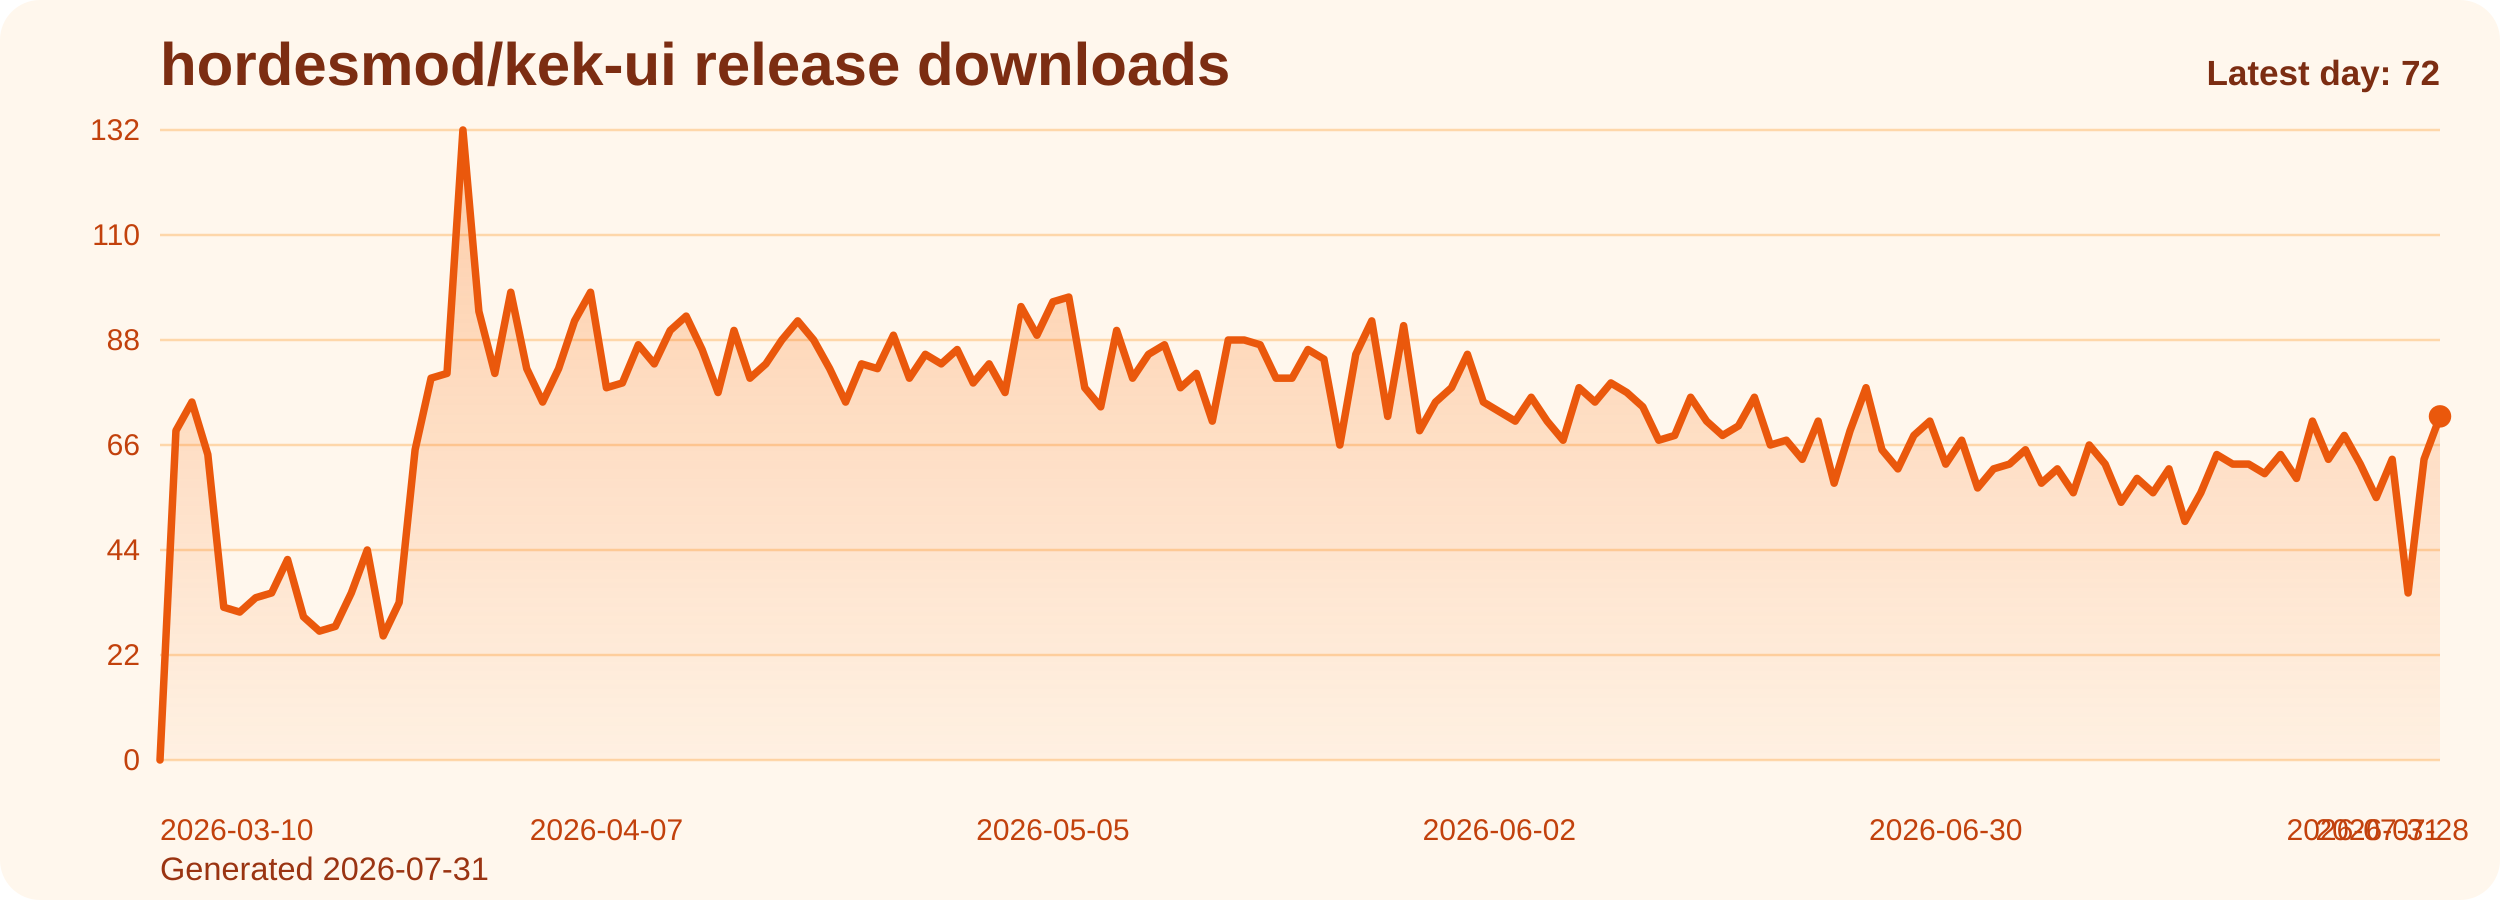
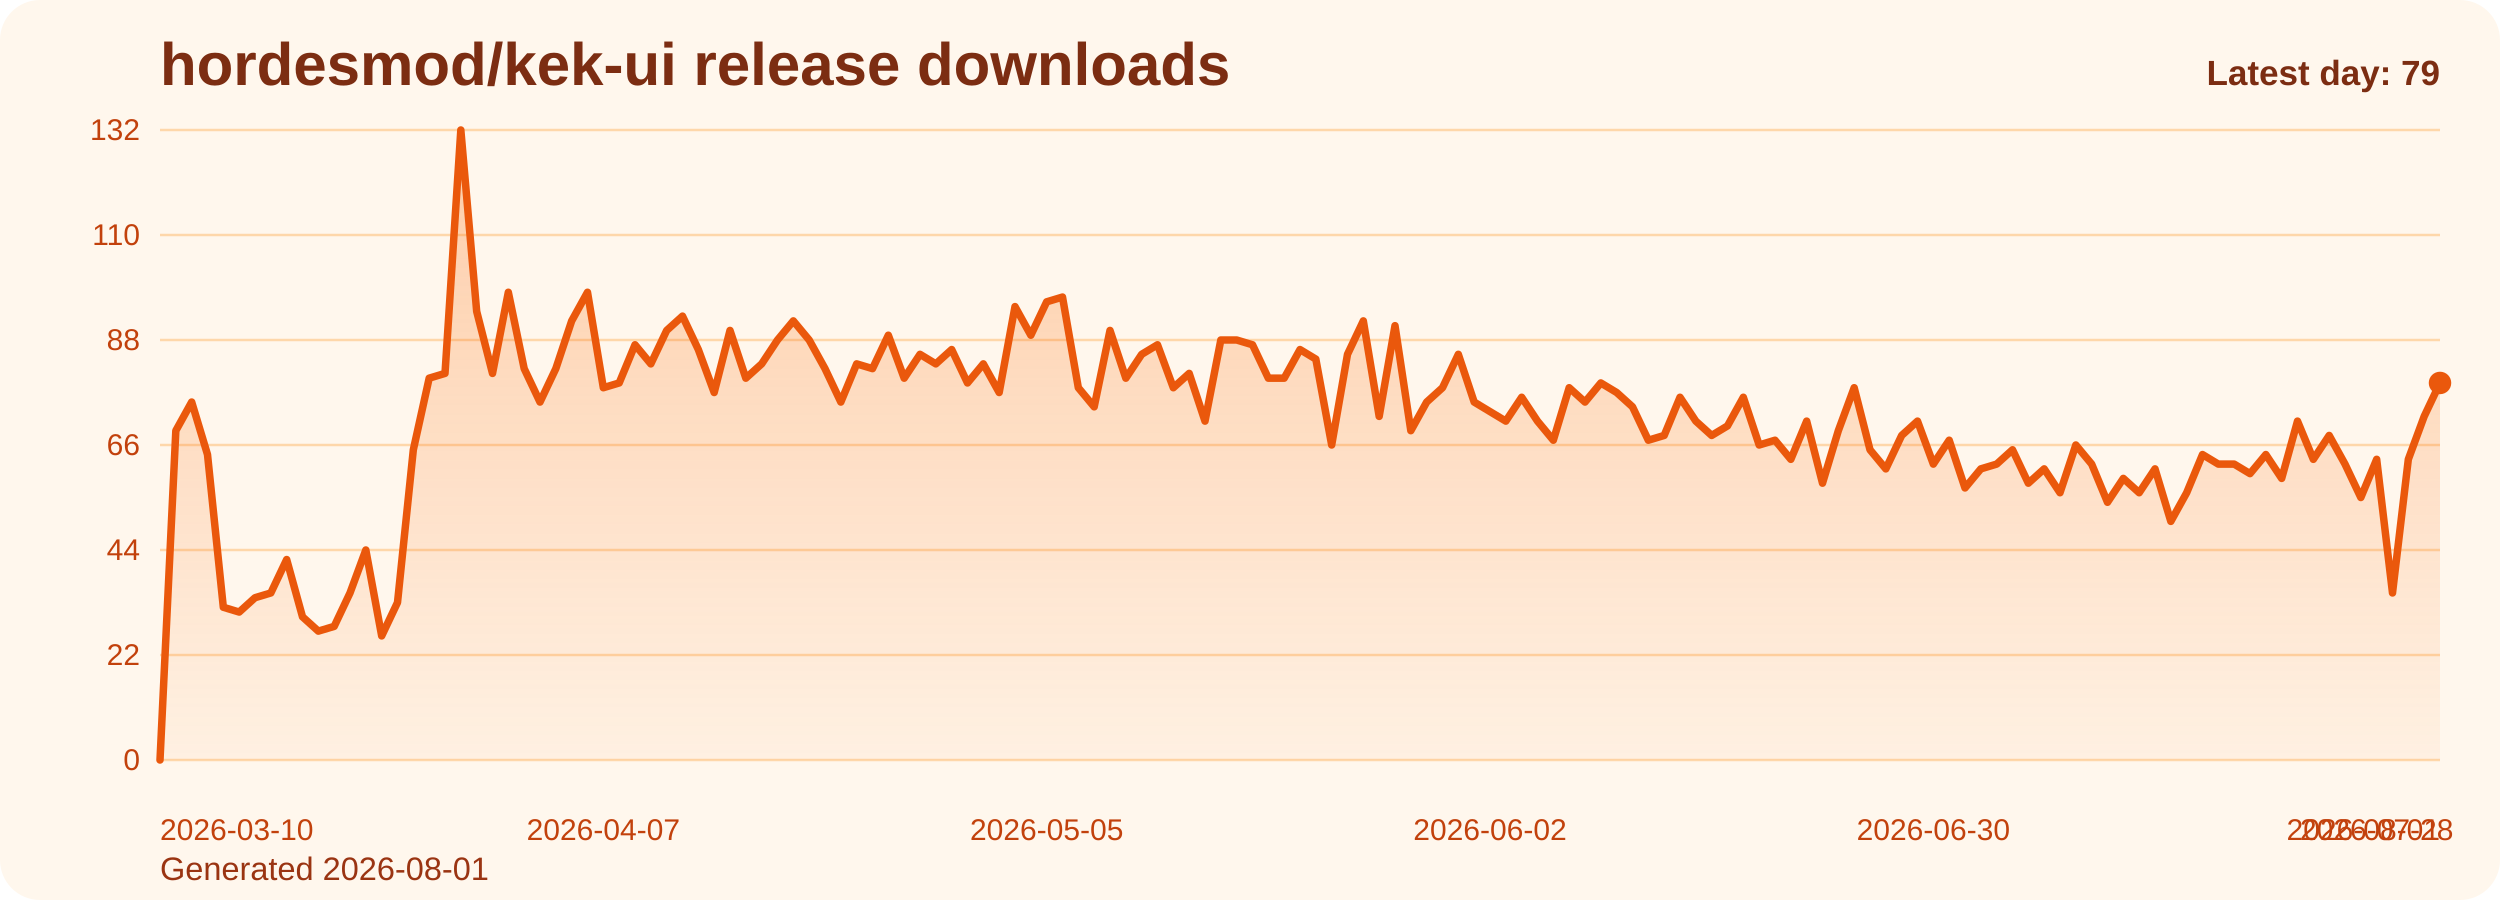
<svg xmlns="http://www.w3.org/2000/svg" viewBox="0 0 1000 360" role="img" aria-label="hordesmod/kek-ui release downloads chart">
  <defs>
    <linearGradient id="fill-daily-orange" x1="0" y1="0" x2="0" y2="1">
      <stop offset="0%" stop-color="#f97316" stop-opacity="0.32" />
      <stop offset="100%" stop-color="#f97316" stop-opacity="0.05" />
    </linearGradient>
    <style>
      .bg { fill: #fff7ed; }
      .title { font: 700 24px Arial, sans-serif; fill: #7c2d12; }
      .sub { font: 400 13px Arial, sans-serif; fill: #9a3412; }
      .grid { stroke: #fed7aa; stroke-width: 1; }
      .axis { font: 400 12px Arial, sans-serif; fill: #c2410c; }
      .line { fill: none; stroke: #ea580c; stroke-width: 3; stroke-linecap: round; stroke-linejoin: round; }
      .dot { fill: #ea580c; }
      .value { font: 600 11px Arial, sans-serif; fill: #9a3412; }
      .latest { font: 700 14px Arial, sans-serif; fill: #7c2d12; }
    </style>
  </defs>
  <rect class="bg" x="0" y="0" width="1000" height="360" rx="16" />
  <text class="title" x="64" y="34">hordesmod/kek-ui release downloads</text>
-   <text class="sub" x="64" y="352">Generated 2026-07-31</text>
+   <text class="sub" x="64" y="352">Generated 2026-08-01</text>
  <line x1="64" y1="52.00" x2="976" y2="52.00" class="grid" />
  <text x="56" y="56.00" text-anchor="end" class="axis">132</text>
  <line x1="64" y1="94.00" x2="976" y2="94.00" class="grid" />
  <text x="56" y="98.00" text-anchor="end" class="axis">110</text>
  <line x1="64" y1="136.00" x2="976" y2="136.00" class="grid" />
  <text x="56" y="140.00" text-anchor="end" class="axis">88</text>
  <line x1="64" y1="178.00" x2="976" y2="178.00" class="grid" />
  <text x="56" y="182.00" text-anchor="end" class="axis">66</text>
  <line x1="64" y1="220.00" x2="976" y2="220.00" class="grid" />
  <text x="56" y="224.00" text-anchor="end" class="axis">44</text>
  <line x1="64" y1="262.00" x2="976" y2="262.00" class="grid" />
  <text x="56" y="266.00" text-anchor="end" class="axis">22</text>
  <line x1="64" y1="304.00" x2="976" y2="304.00" class="grid" />
  <text x="56" y="308.00" text-anchor="end" class="axis">0</text>
-   <path d="M 64.00 304 L 64.00 304.00 L 70.38 172.27 L 76.76 160.82 L 83.13 181.82 L 89.51 242.91 L 95.89 244.82 L 102.27 239.09 L 108.64 237.18 L 115.02 223.82 L 121.40 246.73 L 127.78 252.45 L 134.15 250.55 L 140.53 237.18 L 146.91 220.00 L 153.29 254.36 L 159.66 241.00 L 166.04 179.91 L 172.42 151.27 L 178.80 149.36 L 185.17 52.00 L 191.55 124.55 L 197.93 149.36 L 204.31 116.91 L 210.69 147.45 L 217.06 160.82 L 223.44 147.45 L 229.82 128.36 L 236.20 116.91 L 242.57 155.09 L 248.95 153.18 L 255.33 137.91 L 261.71 145.55 L 268.08 132.18 L 274.46 126.45 L 280.84 139.82 L 287.22 157.00 L 293.59 132.18 L 299.97 151.27 L 306.35 145.55 L 312.73 136.00 L 319.10 128.36 L 325.48 136.00 L 331.86 147.45 L 338.24 160.82 L 344.62 145.55 L 350.99 147.45 L 357.37 134.09 L 363.75 151.27 L 370.13 141.73 L 376.50 145.55 L 382.88 139.82 L 389.26 153.18 L 395.64 145.55 L 402.01 157.00 L 408.39 122.64 L 414.77 134.09 L 421.15 120.73 L 427.52 118.82 L 433.90 155.09 L 440.28 162.73 L 446.66 132.18 L 453.03 151.27 L 459.41 141.73 L 465.79 137.91 L 472.17 155.09 L 478.55 149.36 L 484.92 168.45 L 491.30 136.00 L 497.68 136.00 L 504.06 137.91 L 510.43 151.27 L 516.81 151.27 L 523.19 139.82 L 529.57 143.64 L 535.94 178.00 L 542.32 141.73 L 548.70 128.36 L 555.08 166.55 L 561.45 130.27 L 567.83 172.27 L 574.21 160.82 L 580.59 155.09 L 586.97 141.73 L 593.34 160.82 L 599.72 164.64 L 606.10 168.45 L 612.48 158.91 L 618.85 168.45 L 625.23 176.09 L 631.61 155.09 L 637.99 160.82 L 644.36 153.18 L 650.74 157.00 L 657.12 162.73 L 663.50 176.09 L 669.87 174.18 L 676.25 158.91 L 682.63 168.45 L 689.01 174.18 L 695.38 170.36 L 701.76 158.91 L 708.14 178.00 L 714.52 176.09 L 720.90 183.73 L 727.27 168.45 L 733.65 193.27 L 740.03 172.27 L 746.41 155.09 L 752.78 179.91 L 759.16 187.55 L 765.54 174.18 L 771.92 168.45 L 778.29 185.64 L 784.67 176.09 L 791.05 195.18 L 797.43 187.55 L 803.80 185.64 L 810.18 179.91 L 816.56 193.27 L 822.94 187.55 L 829.31 197.09 L 835.69 178.00 L 842.07 185.64 L 848.45 200.91 L 854.83 191.36 L 861.20 197.09 L 867.58 187.55 L 873.96 208.55 L 880.34 197.09 L 886.71 181.82 L 893.09 185.64 L 899.47 185.64 L 905.85 189.45 L 912.22 181.82 L 918.60 191.36 L 924.98 168.45 L 931.36 183.73 L 937.73 174.18 L 944.11 185.64 L 950.49 199.00 L 956.87 183.73 L 963.24 237.18 L 969.62 183.73 L 976.00 166.55 L 976.00 304 Z" fill="url(#fill-daily-orange)" />
-   <polyline class="line" points="64.00,304.00 70.38,172.27 76.76,160.82 83.13,181.82 89.51,242.91 95.89,244.82 102.27,239.09 108.64,237.18 115.02,223.82 121.40,246.73 127.78,252.45 134.15,250.55 140.53,237.18 146.91,220.00 153.29,254.36 159.66,241.00 166.04,179.91 172.42,151.27 178.80,149.36 185.17,52.00 191.55,124.55 197.93,149.36 204.31,116.91 210.69,147.45 217.06,160.82 223.44,147.45 229.82,128.36 236.20,116.91 242.57,155.09 248.95,153.18 255.33,137.91 261.71,145.55 268.08,132.18 274.46,126.45 280.84,139.82 287.22,157.00 293.59,132.18 299.97,151.27 306.35,145.55 312.73,136.00 319.10,128.36 325.48,136.00 331.86,147.45 338.24,160.82 344.62,145.55 350.99,147.45 357.37,134.09 363.75,151.27 370.13,141.73 376.50,145.55 382.88,139.82 389.26,153.18 395.64,145.55 402.01,157.00 408.39,122.64 414.77,134.09 421.15,120.73 427.52,118.82 433.90,155.09 440.28,162.73 446.66,132.18 453.03,151.27 459.41,141.73 465.79,137.91 472.17,155.09 478.55,149.36 484.92,168.45 491.30,136.00 497.68,136.00 504.06,137.91 510.43,151.27 516.81,151.27 523.19,139.82 529.57,143.64 535.94,178.00 542.32,141.73 548.70,128.36 555.08,166.55 561.45,130.27 567.83,172.27 574.21,160.82 580.59,155.09 586.97,141.73 593.34,160.82 599.72,164.64 606.10,168.45 612.48,158.91 618.85,168.45 625.23,176.09 631.61,155.09 637.99,160.82 644.36,153.18 650.74,157.00 657.12,162.73 663.50,176.09 669.87,174.18 676.25,158.91 682.63,168.45 689.01,174.18 695.38,170.36 701.76,158.91 708.14,178.00 714.52,176.09 720.90,183.73 727.27,168.45 733.65,193.27 740.03,172.27 746.41,155.09 752.78,179.91 759.16,187.55 765.54,174.18 771.92,168.45 778.29,185.64 784.67,176.09 791.05,195.18 797.43,187.55 803.80,185.64 810.18,179.91 816.56,193.27 822.94,187.55 829.31,197.09 835.69,178.00 842.07,185.64 848.45,200.91 854.83,191.36 861.20,197.09 867.58,187.55 873.96,208.55 880.34,197.09 886.71,181.82 893.09,185.64 899.47,185.64 905.85,189.45 912.22,181.82 918.60,191.36 924.98,168.45 931.36,183.73 937.73,174.18 944.11,185.64 950.49,199.00 956.87,183.73 963.24,237.18 969.62,183.73 976.00,166.55" />
-   <circle class="dot" cx="976.00" cy="166.55" r="4.5" />
+   <path d="M 64.00 304 L 64.00 304.00 L 70.33 172.27 L 76.67 160.82 L 83.00 181.82 L 89.33 242.91 L 95.67 244.82 L 102.00 239.09 L 108.33 237.18 L 114.67 223.82 L 121.00 246.73 L 127.33 252.45 L 133.67 250.55 L 140.00 237.18 L 146.33 220.00 L 152.67 254.36 L 159.00 241.00 L 165.33 179.91 L 171.67 151.27 L 178.00 149.36 L 184.33 52.00 L 190.67 124.55 L 197.00 149.36 L 203.33 116.91 L 209.67 147.45 L 216.00 160.82 L 222.33 147.45 L 228.67 128.36 L 235.00 116.91 L 241.33 155.09 L 247.67 153.18 L 254.00 137.91 L 260.33 145.55 L 266.67 132.18 L 273.00 126.45 L 279.33 139.82 L 285.67 157.00 L 292.00 132.18 L 298.33 151.27 L 304.67 145.55 L 311.00 136.00 L 317.33 128.36 L 323.67 136.00 L 330.00 147.45 L 336.33 160.82 L 342.67 145.55 L 349.00 147.45 L 355.33 134.09 L 361.67 151.27 L 368.00 141.73 L 374.33 145.55 L 380.67 139.82 L 387.00 153.18 L 393.33 145.55 L 399.67 157.00 L 406.00 122.64 L 412.33 134.09 L 418.67 120.73 L 425.00 118.82 L 431.33 155.09 L 437.67 162.73 L 444.00 132.18 L 450.33 151.27 L 456.67 141.73 L 463.00 137.91 L 469.33 155.09 L 475.67 149.36 L 482.00 168.45 L 488.33 136.00 L 494.67 136.00 L 501.00 137.91 L 507.33 151.27 L 513.67 151.27 L 520.00 139.82 L 526.33 143.64 L 532.67 178.00 L 539.00 141.73 L 545.33 128.36 L 551.67 166.55 L 558.00 130.27 L 564.33 172.27 L 570.67 160.82 L 577.00 155.09 L 583.33 141.73 L 589.67 160.82 L 596.00 164.64 L 602.33 168.45 L 608.67 158.91 L 615.00 168.45 L 621.33 176.09 L 627.67 155.09 L 634.00 160.82 L 640.33 153.18 L 646.67 157.00 L 653.00 162.73 L 659.33 176.09 L 665.67 174.18 L 672.00 158.91 L 678.33 168.45 L 684.67 174.18 L 691.00 170.36 L 697.33 158.91 L 703.67 178.00 L 710.00 176.09 L 716.33 183.73 L 722.67 168.45 L 729.00 193.27 L 735.33 172.27 L 741.67 155.09 L 748.00 179.91 L 754.33 187.55 L 760.67 174.18 L 767.00 168.45 L 773.33 185.64 L 779.67 176.09 L 786.00 195.18 L 792.33 187.55 L 798.67 185.64 L 805.00 179.91 L 811.33 193.27 L 817.67 187.55 L 824.00 197.09 L 830.33 178.00 L 836.67 185.64 L 843.00 200.91 L 849.33 191.36 L 855.67 197.09 L 862.00 187.55 L 868.33 208.55 L 874.67 197.09 L 881.00 181.82 L 887.33 185.64 L 893.67 185.64 L 900.00 189.45 L 906.33 181.82 L 912.67 191.36 L 919.00 168.45 L 925.33 183.73 L 931.67 174.18 L 938.00 185.64 L 944.33 199.00 L 950.67 183.73 L 957.00 237.18 L 963.33 183.73 L 969.67 166.55 L 976.00 153.18 L 976.00 304 Z" fill="url(#fill-daily-orange)" />
+   <polyline class="line" points="64.00,304.00 70.33,172.27 76.67,160.82 83.00,181.82 89.33,242.91 95.67,244.82 102.00,239.09 108.33,237.18 114.67,223.82 121.00,246.73 127.33,252.45 133.67,250.55 140.00,237.18 146.33,220.00 152.67,254.36 159.00,241.00 165.33,179.91 171.67,151.27 178.00,149.36 184.33,52.00 190.67,124.55 197.00,149.36 203.33,116.91 209.67,147.45 216.00,160.82 222.33,147.45 228.67,128.36 235.00,116.91 241.33,155.09 247.67,153.18 254.00,137.91 260.33,145.55 266.67,132.18 273.00,126.45 279.33,139.82 285.67,157.00 292.00,132.18 298.33,151.27 304.67,145.55 311.00,136.00 317.33,128.36 323.67,136.00 330.00,147.45 336.33,160.82 342.67,145.55 349.00,147.45 355.33,134.09 361.67,151.27 368.00,141.73 374.33,145.55 380.67,139.82 387.00,153.18 393.33,145.55 399.67,157.00 406.00,122.64 412.33,134.09 418.67,120.73 425.00,118.82 431.33,155.09 437.67,162.73 444.00,132.18 450.33,151.27 456.67,141.73 463.00,137.91 469.33,155.09 475.67,149.36 482.00,168.45 488.33,136.00 494.67,136.00 501.00,137.91 507.33,151.27 513.67,151.27 520.00,139.82 526.33,143.64 532.67,178.00 539.00,141.73 545.33,128.36 551.67,166.55 558.00,130.27 564.33,172.27 570.67,160.82 577.00,155.09 583.33,141.73 589.67,160.82 596.00,164.64 602.33,168.45 608.67,158.91 615.00,168.45 621.33,176.09 627.67,155.09 634.00,160.82 640.33,153.18 646.67,157.00 653.00,162.73 659.33,176.09 665.67,174.18 672.00,158.91 678.33,168.45 684.67,174.18 691.00,170.36 697.33,158.91 703.67,178.00 710.00,176.09 716.33,183.73 722.67,168.45 729.00,193.27 735.33,172.27 741.67,155.09 748.00,179.91 754.33,187.55 760.67,174.18 767.00,168.45 773.33,185.64 779.67,176.09 786.00,195.18 792.33,187.55 798.67,185.64 805.00,179.91 811.33,193.27 817.67,187.55 824.00,197.09 830.33,178.00 836.67,185.64 843.00,200.91 849.33,191.36 855.67,197.09 862.00,187.55 868.33,208.55 874.67,197.09 881.00,181.82 887.33,185.64 893.67,185.64 900.00,189.45 906.33,181.82 912.67,191.36 919.00,168.45 925.33,183.73 931.67,174.18 938.00,185.64 944.33,199.00 950.67,183.73 957.00,237.18 963.33,183.73 969.67,166.55 976.00,153.18" />
+   <circle class="dot" cx="976.00" cy="153.18" r="4.5" />
  <text class="axis" x="64.00" y="336" text-anchor="start">2026-03-10</text>
-   <text class="axis" x="242.57" y="336" text-anchor="middle">2026-04-07</text>
-   <text class="axis" x="421.15" y="336" text-anchor="middle">2026-05-05</text>
-   <text class="axis" x="599.72" y="336" text-anchor="middle">2026-06-02</text>
-   <text class="axis" x="778.29" y="336" text-anchor="middle">2026-06-30</text>
-   <text class="axis" x="956.87" y="336" text-anchor="middle">2026-07-28</text>
-   <text class="axis" x="976.00" y="336" text-anchor="end">2026-07-31</text>
-   <text class="latest" x="976" y="34" text-anchor="end">Latest day: 72</text>
+   <text class="axis" x="241.33" y="336" text-anchor="middle">2026-04-07</text>
+   <text class="axis" x="418.67" y="336" text-anchor="middle">2026-05-05</text>
+   <text class="axis" x="596.00" y="336" text-anchor="middle">2026-06-02</text>
+   <text class="axis" x="773.33" y="336" text-anchor="middle">2026-06-30</text>
+   <text class="axis" x="950.67" y="336" text-anchor="middle">2026-07-28</text>
+   <text class="axis" x="976.00" y="336" text-anchor="end">2026-08-01</text>
+   <text class="latest" x="976" y="34" text-anchor="end">Latest day: 79</text>
</svg>
